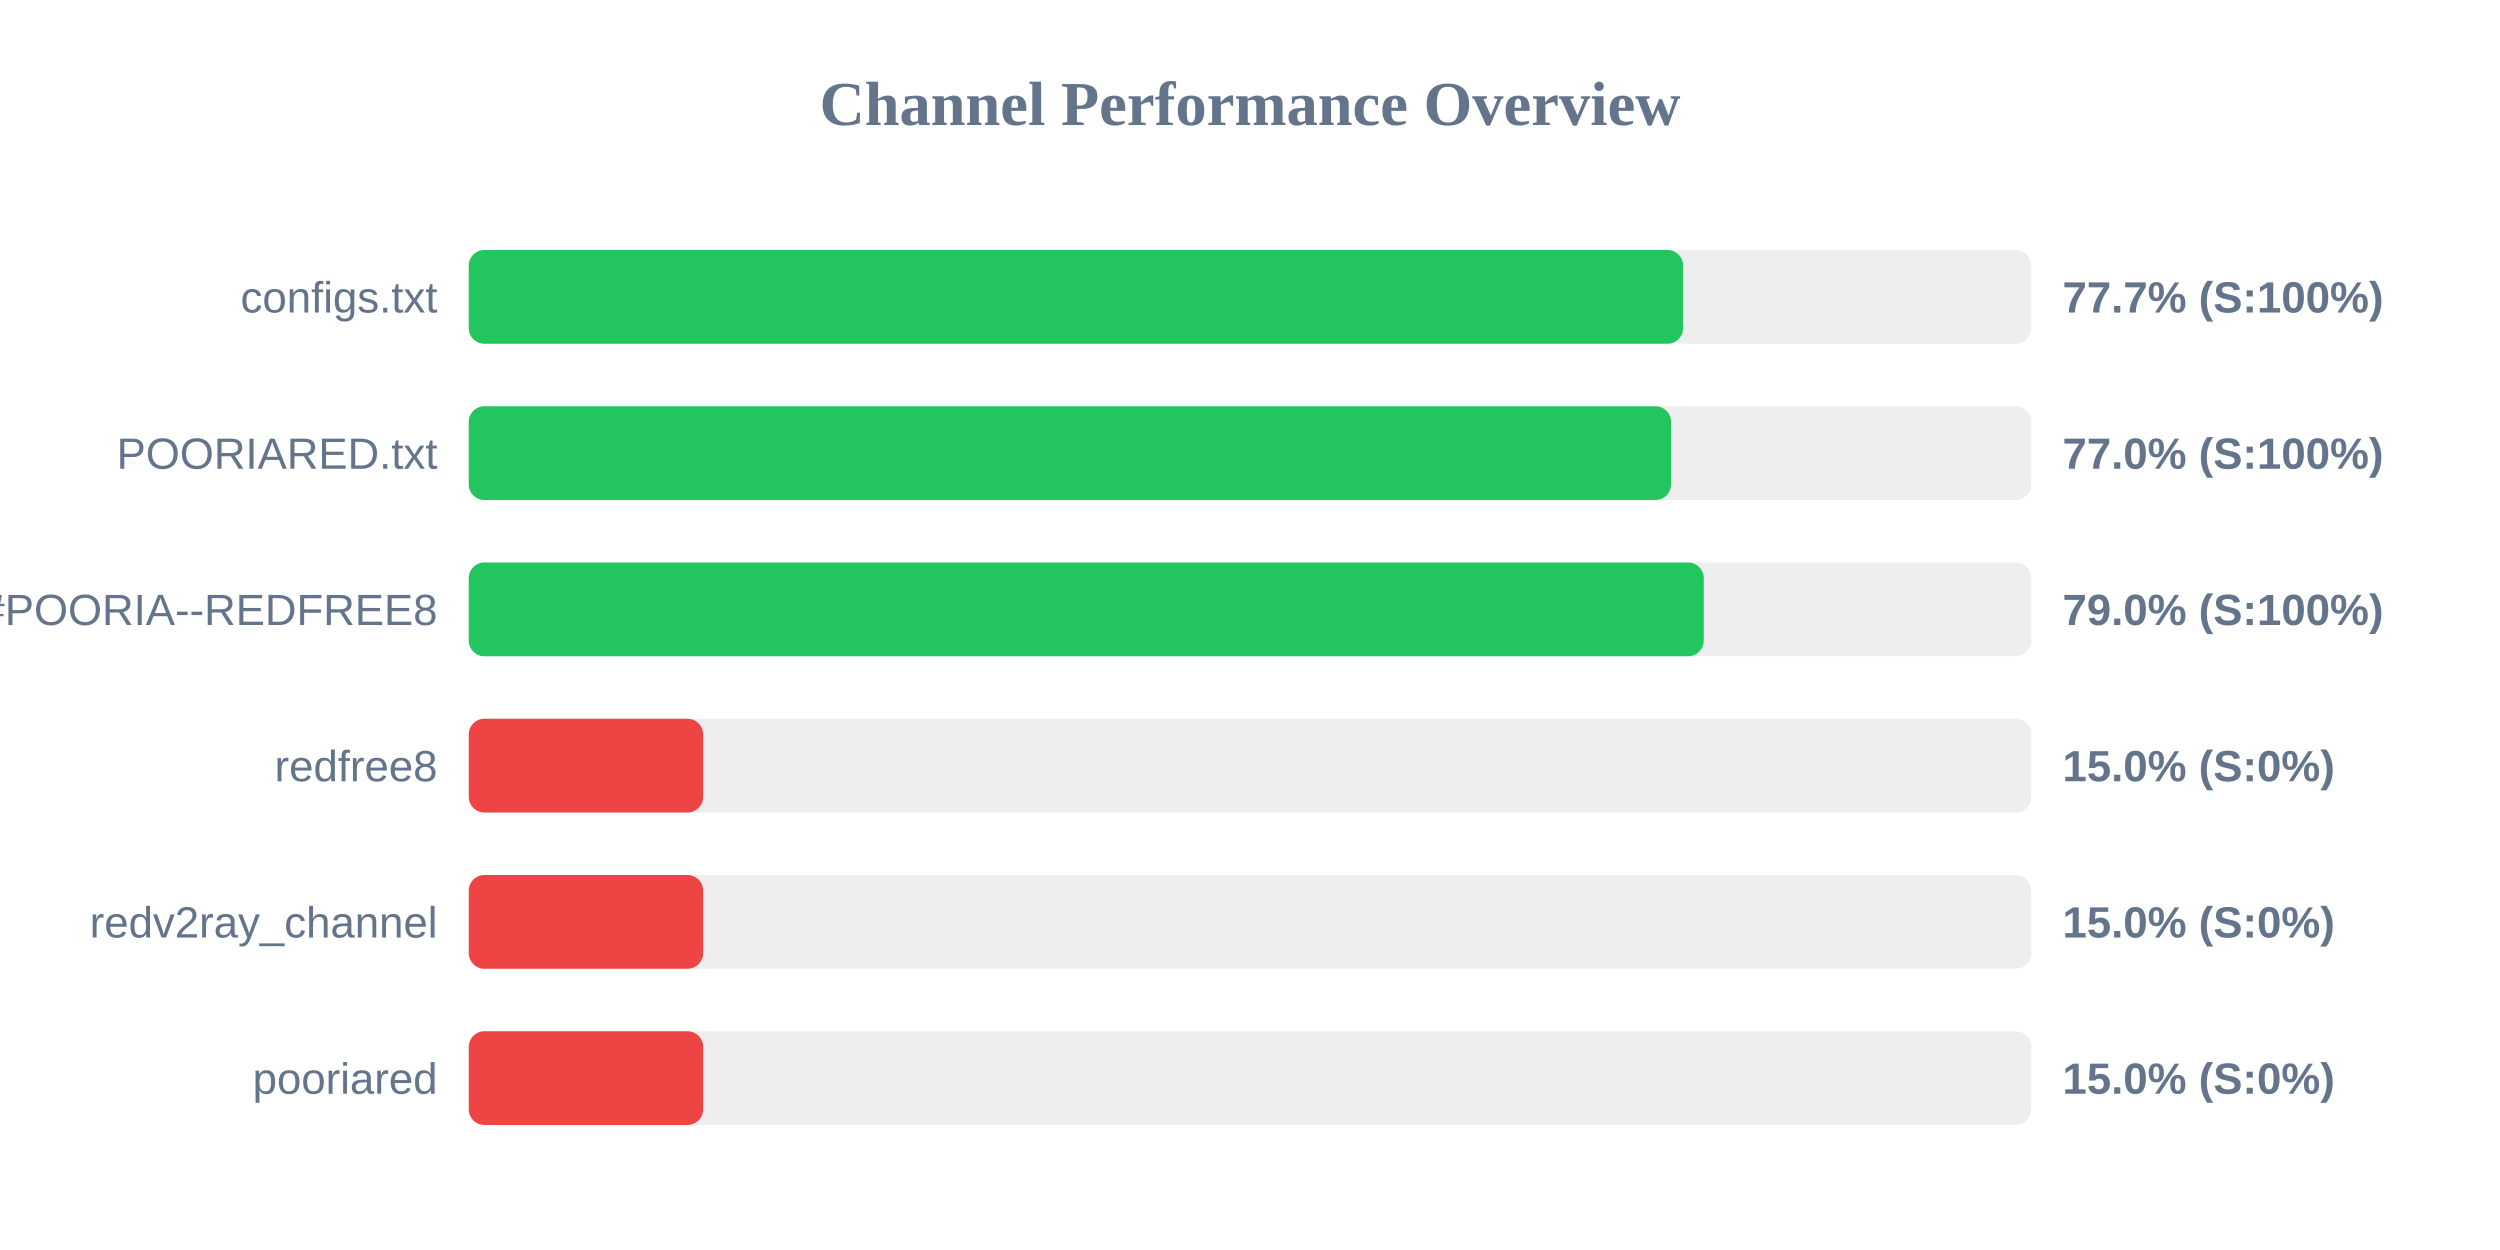
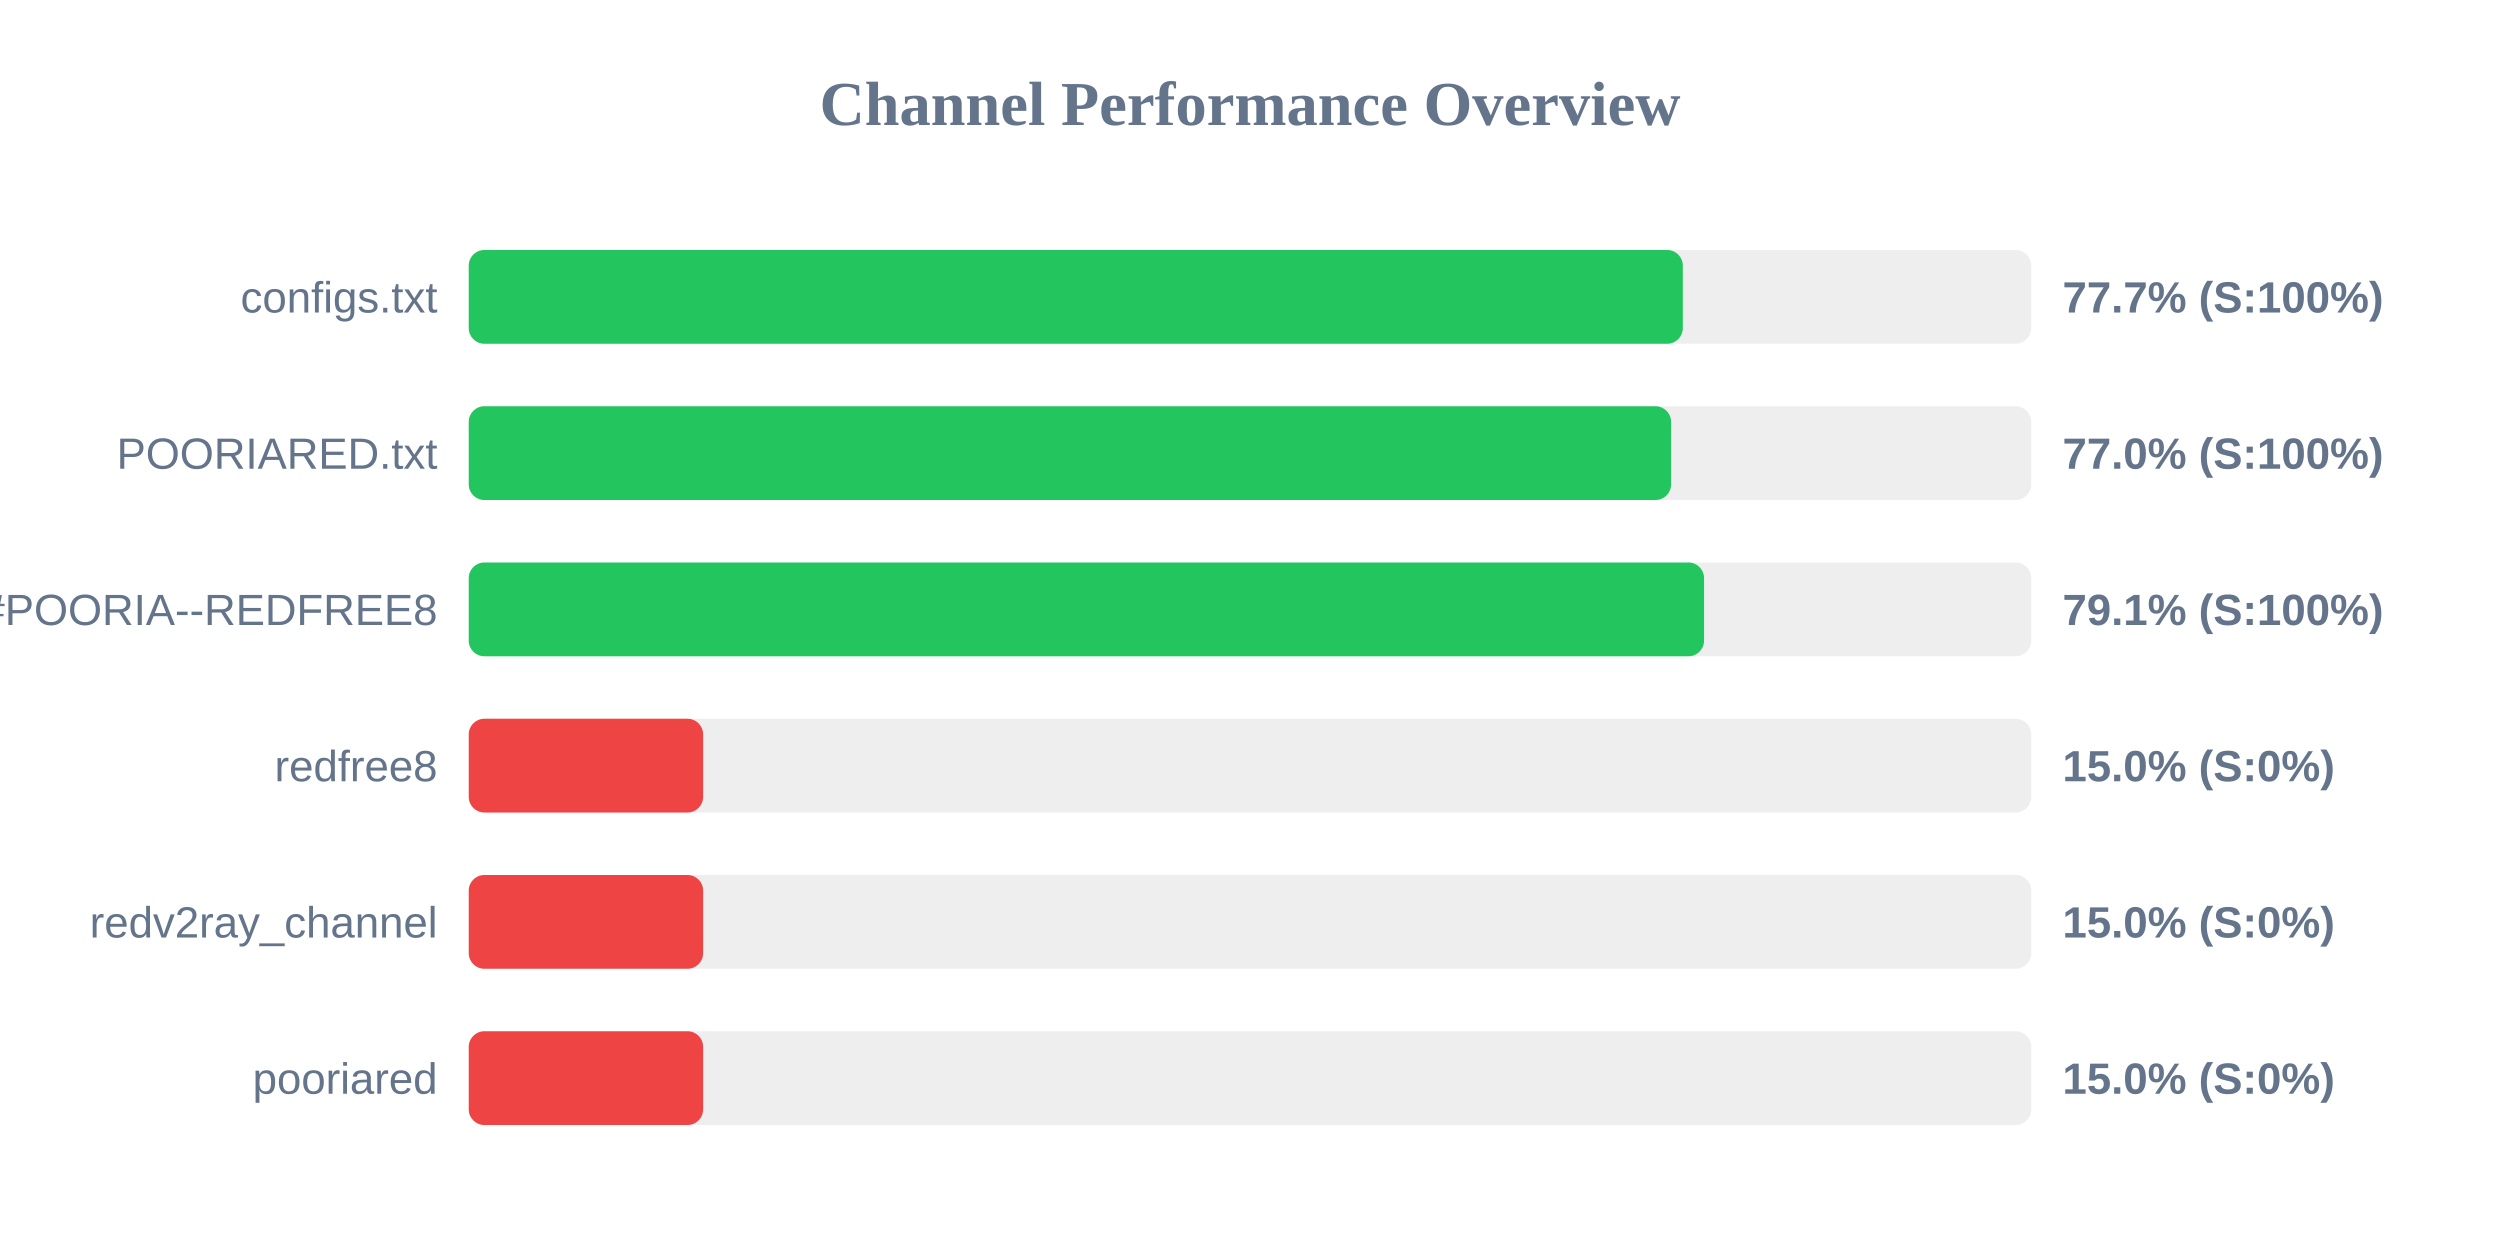
<svg xmlns="http://www.w3.org/2000/svg" width="800" height="400" version="1.1">
  <style>
        .row { font: 14px Arial; fill: #64748b; }
        .score { font: bold 14px Arial; fill: #64748b; }
    </style>
  <text x="400" y="40" text-anchor="middle" font-size="20px" font-weight="bold" fill="#64748b">Channel Performance Overview</text>
  <rect x="150" y="80" width="500" height="30" fill="#eee" rx="5" />
-   <rect x="150" y="80" width="388.6" height="30" fill="#22c55e" rx="5" />
+   <rect x="150" y="80" width="388.5" height="30" fill="#22c55e" rx="5" />
  <text x="140" y="100" text-anchor="end" class="row">configs.txt</text>
  <text x="660" y="100" text-anchor="start" class="score">77.7% (S:100%)</text>
  <rect x="150" y="130" width="500" height="30" fill="#eee" rx="5" />
  <rect x="150" y="130" width="384.75" height="30" fill="#22c55e" rx="5" />
  <text x="140" y="150" text-anchor="end" class="row">POORIARED.txt</text>
  <text x="660" y="150" text-anchor="start" class="score">77.0% (S:100%)</text>
  <rect x="150" y="180" width="500" height="30" fill="#eee" rx="5" />
-   <rect x="150" y="180" width="395.2" height="30" fill="#22c55e" rx="5" />
+   <rect x="150" y="180" width="395.3" height="30" fill="#22c55e" rx="5" />
  <text x="140" y="200" text-anchor="end" class="row">POORIA--REDFREE8.txt#POORIA--REDFREE8</text>
-   <text x="660" y="200" text-anchor="start" class="score">79.0% (S:100%)</text>
+   <text x="660" y="200" text-anchor="start" class="score">79.1% (S:100%)</text>
  <rect x="150" y="230" width="500" height="30" fill="#eee" rx="5" />
  <rect x="150" y="230" width="75.0" height="30" fill="#ef4444" rx="5" />
  <text x="140" y="250" text-anchor="end" class="row">redfree8</text>
  <text x="660" y="250" text-anchor="start" class="score">15.0% (S:0%)</text>
  <rect x="150" y="280" width="500" height="30" fill="#eee" rx="5" />
  <rect x="150" y="280" width="75.0" height="30" fill="#ef4444" rx="5" />
  <text x="140" y="300" text-anchor="end" class="row">redv2ray_channel</text>
  <text x="660" y="300" text-anchor="start" class="score">15.0% (S:0%)</text>
  <rect x="150" y="330" width="500" height="30" fill="#eee" rx="5" />
  <rect x="150" y="330" width="75.0" height="30" fill="#ef4444" rx="5" />
  <text x="140" y="350" text-anchor="end" class="row">pooriared</text>
  <text x="660" y="350" text-anchor="start" class="score">15.0% (S:0%)</text>
</svg>
